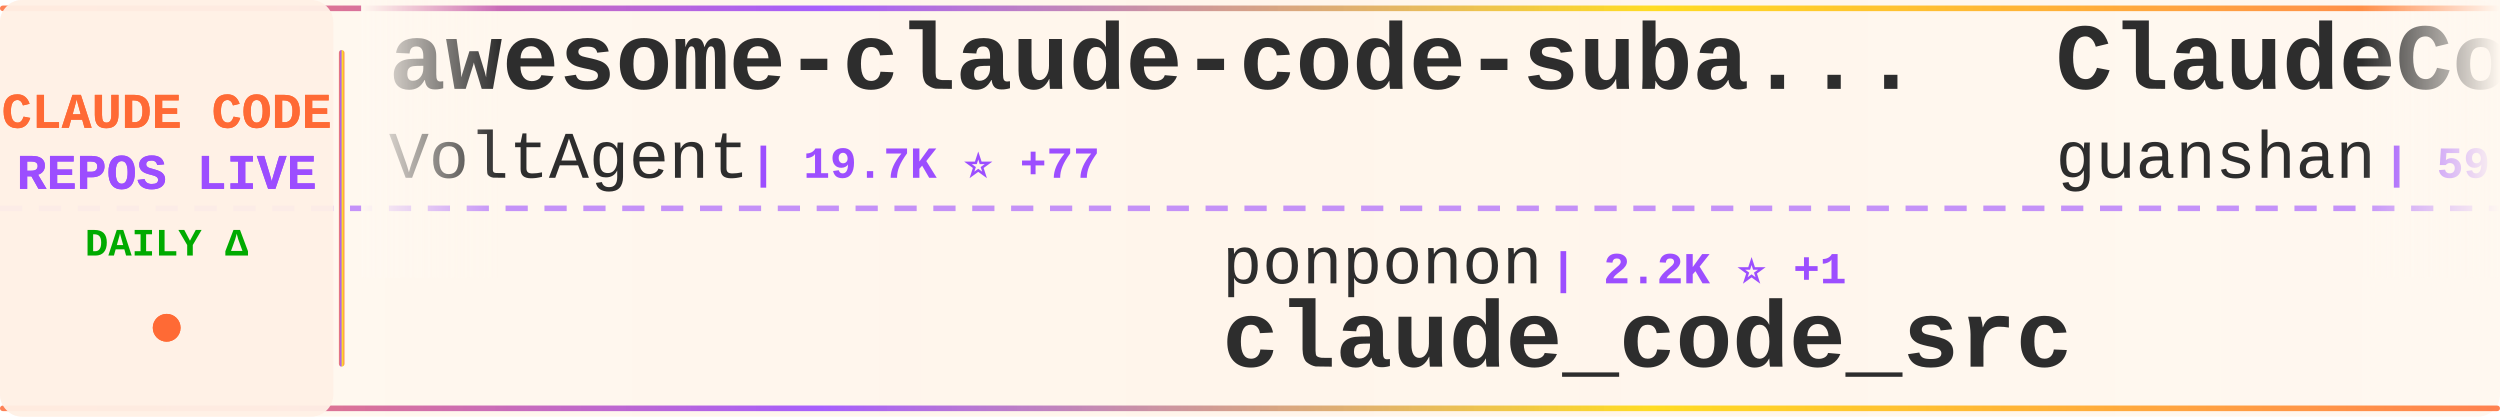
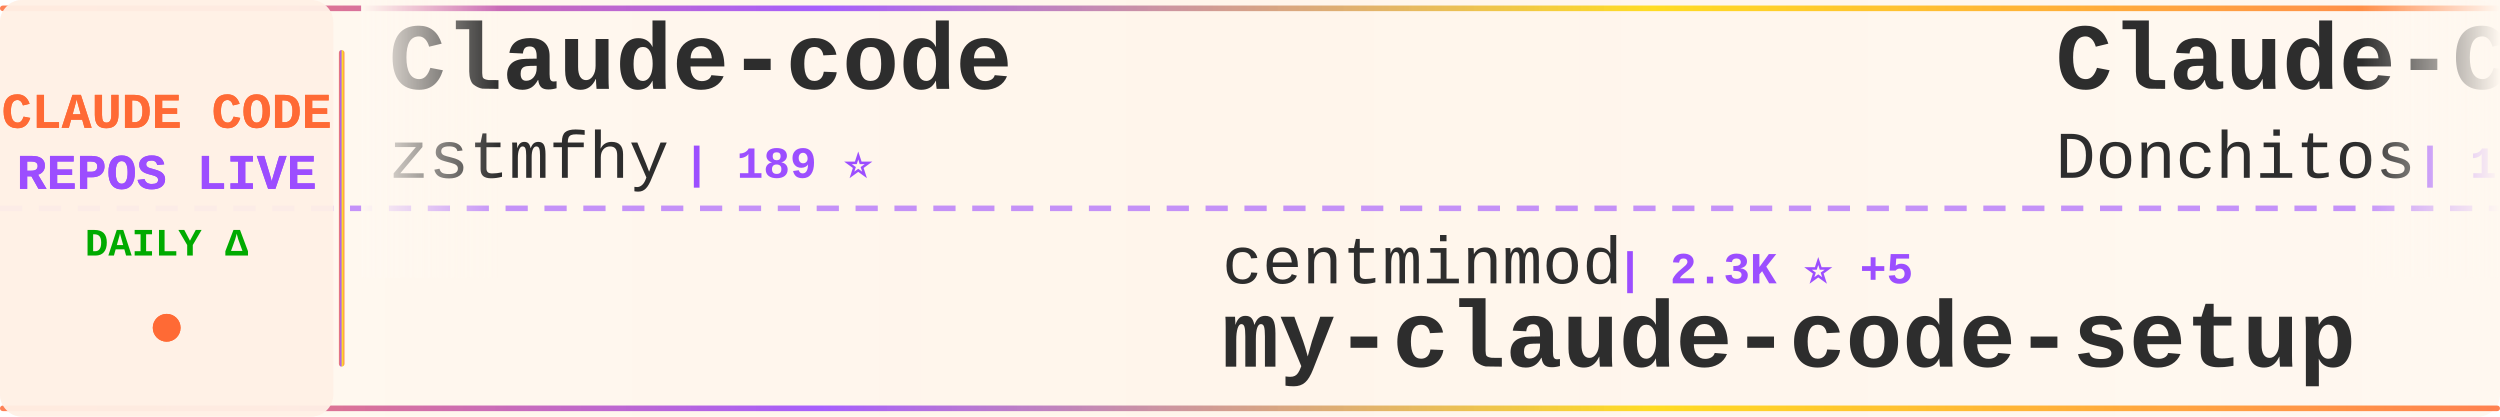
<svg xmlns="http://www.w3.org/2000/svg" width="900" height="150">
  <defs>
    <linearGradient id="tickerBg" x1="0%" y1="0%" x2="100%" y2="0%">
      <stop offset="0%" style="stop-color:#fff8f0;stop-opacity:0.98" />
      <stop offset="50%" style="stop-color:#fff5eb;stop-opacity:1" />
      <stop offset="100%" style="stop-color:#fff8f0;stop-opacity:0.98" />
    </linearGradient>
    <linearGradient id="borderGrad" x1="0%" y1="0%" x2="100%" y2="0%">
      <stop offset="0%" style="stop-color:#FF6B35;stop-opacity:0.85">
        <animate attributeName="stop-opacity" values="0.85;1;0.85" dur="2s" repeatCount="indefinite" />
      </stop>
      <stop offset="33%" style="stop-color:#9C4EFF;stop-opacity:0.9">
        <animate attributeName="stop-opacity" values="0.9;1;0.9" dur="2.2s" repeatCount="indefinite" />
      </stop>
      <stop offset="66%" style="stop-color:#FFD700;stop-opacity:0.85">
        <animate attributeName="stop-opacity" values="0.85;1;0.85" dur="1.8s" repeatCount="indefinite" />
      </stop>
      <stop offset="100%" style="stop-color:#FF6B35;stop-opacity:0.85">
        <animate attributeName="stop-opacity" values="0.85;1;0.85" dur="2s" repeatCount="indefinite" />
      </stop>
    </linearGradient>
    <filter id="textGlow">
      <feGaussianBlur stdDeviation="0.15" result="coloredBlur" />
      <feMerge>
        <feMergeNode in="coloredBlur" />
        <feMergeNode in="SourceGraphic" />
      </feMerge>
    </filter>
    <filter id="metricGlow">
      <feGaussianBlur stdDeviation="0.2" result="coloredBlur" />
      <feMerge>
        <feMergeNode in="coloredBlur" />
        <feMergeNode in="SourceGraphic" />
      </feMerge>
    </filter>
    <linearGradient id="leftFade" x1="0%" y1="0%" x2="100%" y2="0%">
      <stop offset="0%" style="stop-color:#fff8f0;stop-opacity:1" />
      <stop offset="100%" style="stop-color:#fff8f0;stop-opacity:0" />
    </linearGradient>
    <linearGradient id="rightFade" x1="0%" y1="0%" x2="100%" y2="0%">
      <stop offset="0%" style="stop-color:#fff8f0;stop-opacity:0" />
      <stop offset="100%" style="stop-color:#fff8f0;stop-opacity:1" />
    </linearGradient>
  </defs>
  <rect width="900" height="150" fill="url(#tickerBg)" rx="8" />
  <rect x="0" y="2" width="900" height="2" fill="url(#borderGrad)" rx="1" />
  <rect x="0" y="146" width="900" height="2" fill="url(#borderGrad)" rx="1" />
  <line x1="0" y1="75" x2="900" y2="75" stroke="#9C4EFF" stroke-width="2" stroke-dasharray="8 6" opacity="0.6" />
  <rect x="0" y="0" width="120" height="150" fill="#fff0e6" opacity="0.95" rx="8" />
  <text x="60" y="46" font-family="'Courier New', monospace" font-size="18" font-weight="bold" fill="#FF6B35" text-anchor="middle" filter="url(#textGlow)">
    CLAUDE CODE
  </text>
  <text x="60" y="68" font-family="'Courier New', monospace" font-size="18" font-weight="bold" fill="#9C4EFF" text-anchor="middle" filter="url(#textGlow)">
    REPOS LIVE
  </text>
  <text x="60" y="92" font-family="'Courier New', monospace" font-size="14" font-weight="bold" fill="#00aa00" text-anchor="middle">
    DAILY Δ
  </text>
  <circle cx="60" cy="118" r="5" fill="#FF6B35" filter="url(#metricGlow)">
    <animate attributeName="r" values="4;6;4" dur="1.5s" repeatCount="indefinite" />
    <animate attributeName="opacity" values="0.6;1;0.6" dur="1.5s" repeatCount="indefinite" />
  </circle>
  <rect x="122" y="18" width="2" height="114" fill="url(#borderGrad)" rx="1" />
  <clipPath id="tickerClip">
    <rect x="130" y="0" width="770" height="150" />
  </clipPath>
  <g clip-path="url(#tickerClip)">
    <g id="tickerItems">
      <animateTransform attributeName="transform" attributeType="XML" type="translate" from="0 0" to="-3000 0" dur="54s" repeatCount="indefinite" />
      <g transform="translate(0, 0)">
-         <text x="140" y="32" font-family="'Courier New', monospace" font-size="34" font-weight="bold" fill="#2d2d2d">awesome-claude-code-suba...</text>
-         <text x="140" y="64" font-family="'Courier New', monospace" font-size="24" font-weight="normal" fill="#2d2d2d" opacity="1.0">VoltAgent</text>
-         <text x="270" y="64" font-family="'Courier New', monospace" font-size="16" font-weight="bold" fill="#9C4EFF"> | 19.7K ⭐ +77</text>
+         <text x="140" y="32" font-family="'Courier New', monospace" font-size="34" font-weight="bold" fill="#2d2d2d">Claude-code</text>
+         <text x="140" y="64" font-family="'Courier New', monospace" font-size="24" font-weight="normal" fill="#2d2d2d" opacity="1.0">zstmfhy</text>
+         <text x="246" y="64" font-family="'Courier New', monospace" font-size="16" font-weight="bold" fill="#9C4EFF"> | 189 ⭐</text>
      </g>
      <g transform="translate(300, 0)">
-         <text x="140" y="102" font-family="'Courier New', monospace" font-size="24" font-weight="normal" fill="#2d2d2d" opacity="1.0">ponponon</text>
-         <text x="258" y="102" font-family="'Courier New', monospace" font-size="16" font-weight="bold" fill="#9C4EFF"> | 2.2K ⭐ +1</text>
-         <text x="140" y="132" font-family="'Courier New', monospace" font-size="34" font-weight="bold" fill="#2d2d2d">claude_code_src</text>
+         <text x="140" y="102" font-family="'Courier New', monospace" font-size="24" font-weight="normal" fill="#2d2d2d" opacity="1.0">centminmod</text>
+         <text x="282" y="102" font-family="'Courier New', monospace" font-size="16" font-weight="bold" fill="#9C4EFF"> | 2.3K ⭐ +5</text>
+         <text x="140" y="132" font-family="'Courier New', monospace" font-size="34" font-weight="bold" fill="#2d2d2d">my-claude-code-setup</text>
      </g>
      <g transform="translate(600, 0)">
-         <text x="140" y="32" font-family="'Courier New', monospace" font-size="34" font-weight="bold" fill="#2d2d2d">ClaudeCode</text>
-         <text x="140" y="64" font-family="'Courier New', monospace" font-size="24" font-weight="normal" fill="#2d2d2d" opacity="1.0">guanshan</text>
-         <text x="258" y="64" font-family="'Courier New', monospace" font-size="16" font-weight="bold" fill="#9C4EFF"> | 59 ⭐</text>
+         <text x="140" y="32" font-family="'Courier New', monospace" font-size="34" font-weight="bold" fill="#2d2d2d">Claude-Code-Game-Studios</text>
+         <text x="140" y="64" font-family="'Courier New', monospace" font-size="24" font-weight="normal" fill="#2d2d2d" opacity="1.0">Donchitos</text>
+         <text x="270" y="64" font-family="'Courier New', monospace" font-size="16" font-weight="bold" fill="#9C4EFF"> | 18.6K ⭐ +154</text>
      </g>
      <g transform="translate(900, 0)">
-         <text x="140" y="102" font-family="'Courier New', monospace" font-size="24" font-weight="normal" fill="#2d2d2d" opacity="1.0">RichardAtCT</text>
-         <text x="294" y="102" font-family="'Courier New', monospace" font-size="16" font-weight="bold" fill="#9C4EFF"> | 2.6K ⭐ +3</text>
-         <text x="140" y="132" font-family="'Courier New', monospace" font-size="34" font-weight="bold" fill="#2d2d2d">claude-code-telegram</text>
+         <text x="140" y="102" font-family="'Courier New', monospace" font-size="24" font-weight="normal" fill="#2d2d2d" opacity="1.0">FlorianBruniaux</text>
+         <text x="342" y="102" font-family="'Courier New', monospace" font-size="16" font-weight="bold" fill="#9C4EFF"> | 4.3K ⭐ +14</text>
+         <text x="140" y="132" font-family="'Courier New', monospace" font-size="34" font-weight="bold" fill="#2d2d2d">claude-code-ultimate-gui...</text>
      </g>
      <g transform="translate(1200, 0)">
-         <text x="140" y="32" font-family="'Courier New', monospace" font-size="34" font-weight="bold" fill="#2d2d2d">Claude-code</text>
-         <text x="140" y="64" font-family="'Courier New', monospace" font-size="24" font-weight="normal" fill="#2d2d2d" opacity="1.0">fazxes</text>
-         <text x="234" y="64" font-family="'Courier New', monospace" font-size="16" font-weight="bold" fill="#9C4EFF"> | 215 ⭐</text>
+         <text x="140" y="32" font-family="'Courier New', monospace" font-size="34" font-weight="bold" fill="#2d2d2d">ralph</text>
+         <text x="140" y="64" font-family="'Courier New', monospace" font-size="24" font-weight="normal" fill="#2d2d2d" opacity="1.0">snarktank</text>
+         <text x="270" y="64" font-family="'Courier New', monospace" font-size="16" font-weight="bold" fill="#9C4EFF"> | 19.0K ⭐ +60</text>
      </g>
      <g transform="translate(1500, 0)">
-         <text x="140" y="102" font-family="'Courier New', monospace" font-size="24" font-weight="normal" fill="#2d2d2d" opacity="1.0">luongnv89</text>
-         <text x="270" y="102" font-family="'Courier New', monospace" font-size="16" font-weight="bold" fill="#9C4EFF"> | 32.6K ⭐ +163</text>
-         <text x="140" y="132" font-family="'Courier New', monospace" font-size="34" font-weight="bold" fill="#2d2d2d">claude-howto</text>
+         <text x="140" y="102" font-family="'Courier New', monospace" font-size="24" font-weight="normal" fill="#2d2d2d" opacity="1.0">JrCx7scC</text>
+         <text x="258" y="102" font-family="'Courier New', monospace" font-size="16" font-weight="bold" fill="#9C4EFF"> | 367 ⭐</text>
+         <text x="140" y="132" font-family="'Courier New', monospace" font-size="34" font-weight="bold" fill="#2d2d2d">claude-code-source</text>
      </g>
      <g transform="translate(1800, 0)">
-         <text x="140" y="32" font-family="'Courier New', monospace" font-size="34" font-weight="bold" fill="#2d2d2d">CLIProxyAPI</text>
-         <text x="140" y="64" font-family="'Courier New', monospace" font-size="24" font-weight="normal" fill="#2d2d2d" opacity="1.0">router-for-me</text>
-         <text x="318" y="64" font-family="'Courier New', monospace" font-size="16" font-weight="bold" fill="#9C4EFF"> | 32.4K ⭐ +244</text>
+         <text x="140" y="32" font-family="'Courier New', monospace" font-size="34" font-weight="bold" fill="#2d2d2d">skills</text>
+         <text x="140" y="64" font-family="'Courier New', monospace" font-size="24" font-weight="normal" fill="#2d2d2d" opacity="1.0">anthropics</text>
+         <text x="282" y="64" font-family="'Courier New', monospace" font-size="16" font-weight="bold" fill="#9C4EFF"> | 133.3K ⭐ +642</text>
      </g>
      <g transform="translate(2100, 0)">
-         <text x="140" y="102" font-family="'Courier New', monospace" font-size="24" font-weight="normal" fill="#2d2d2d" opacity="1.0">alejandrobalderas</text>
-         <text x="366" y="102" font-family="'Courier New', monospace" font-size="16" font-weight="bold" fill="#9C4EFF"> | 1.9K ⭐</text>
-         <text x="140" y="132" font-family="'Courier New', monospace" font-size="34" font-weight="bold" fill="#2d2d2d">claude-code-from-source</text>
+         <text x="140" y="102" font-family="'Courier New', monospace" font-size="24" font-weight="normal" fill="#2d2d2d" opacity="1.0">ykdojo</text>
+         <text x="234" y="102" font-family="'Courier New', monospace" font-size="16" font-weight="bold" fill="#9C4EFF"> | 8.2K ⭐ +17</text>
+         <text x="140" y="132" font-family="'Courier New', monospace" font-size="34" font-weight="bold" fill="#2d2d2d">claude-code-tips</text>
      </g>
      <g transform="translate(2400, 0)">
-         <text x="140" y="32" font-family="'Courier New', monospace" font-size="34" font-weight="bold" fill="#2d2d2d">claude-coder</text>
-         <text x="140" y="64" font-family="'Courier New', monospace" font-size="24" font-weight="normal" fill="#2d2d2d" opacity="1.0">kodu-ai</text>
-         <text x="246" y="64" font-family="'Courier New', monospace" font-size="16" font-weight="bold" fill="#9C4EFF"> | 5.3K ⭐</text>
+         <text x="140" y="32" font-family="'Courier New', monospace" font-size="34" font-weight="bold" fill="#2d2d2d">claude-plugins-official</text>
+         <text x="140" y="64" font-family="'Courier New', monospace" font-size="24" font-weight="normal" fill="#2d2d2d" opacity="1.0">anthropics</text>
+         <text x="282" y="64" font-family="'Courier New', monospace" font-size="16" font-weight="bold" fill="#9C4EFF"> | 19.3K ⭐ +83</text>
      </g>
      <g transform="translate(2700, 0)">
-         <text x="140" y="102" font-family="'Courier New', monospace" font-size="24" font-weight="normal" fill="#2d2d2d" opacity="1.0">shareAI-lab</text>
-         <text x="294" y="102" font-family="'Courier New', monospace" font-size="16" font-weight="bold" fill="#9C4EFF"> | 60.1K ⭐ +266</text>
-         <text x="140" y="132" font-family="'Courier New', monospace" font-size="34" font-weight="bold" fill="#2d2d2d">learn-claude-code</text>
+         <text x="140" y="102" font-family="'Courier New', monospace" font-size="24" font-weight="normal" fill="#2d2d2d" opacity="1.0">anthropics</text>
+         <text x="282" y="102" font-family="'Courier New', monospace" font-size="16" font-weight="bold" fill="#9C4EFF"> | 821 ⭐ +1</text>
+         <text x="140" y="132" font-family="'Courier New', monospace" font-size="34" font-weight="bold" fill="#2d2d2d">claude-code-base-action</text>
      </g>
      <g transform="translate(3000, 0)">
-         <text x="140" y="32" font-family="'Courier New', monospace" font-size="34" font-weight="bold" fill="#2d2d2d">awesome-claude-code-suba...</text>
-         <text x="140" y="64" font-family="'Courier New', monospace" font-size="24" font-weight="normal" fill="#2d2d2d" opacity="1.0">VoltAgent</text>
-         <text x="270" y="64" font-family="'Courier New', monospace" font-size="16" font-weight="bold" fill="#9C4EFF"> | 19.7K ⭐ +77</text>
+         <text x="140" y="32" font-family="'Courier New', monospace" font-size="34" font-weight="bold" fill="#2d2d2d">Claude-code</text>
+         <text x="140" y="64" font-family="'Courier New', monospace" font-size="24" font-weight="normal" fill="#2d2d2d" opacity="1.0">zstmfhy</text>
+         <text x="246" y="64" font-family="'Courier New', monospace" font-size="16" font-weight="bold" fill="#9C4EFF"> | 189 ⭐</text>
      </g>
      <g transform="translate(3300, 0)">
-         <text x="140" y="102" font-family="'Courier New', monospace" font-size="24" font-weight="normal" fill="#2d2d2d" opacity="1.0">ponponon</text>
-         <text x="258" y="102" font-family="'Courier New', monospace" font-size="16" font-weight="bold" fill="#9C4EFF"> | 2.2K ⭐ +1</text>
-         <text x="140" y="132" font-family="'Courier New', monospace" font-size="34" font-weight="bold" fill="#2d2d2d">claude_code_src</text>
+         <text x="140" y="102" font-family="'Courier New', monospace" font-size="24" font-weight="normal" fill="#2d2d2d" opacity="1.0">centminmod</text>
+         <text x="282" y="102" font-family="'Courier New', monospace" font-size="16" font-weight="bold" fill="#9C4EFF"> | 2.3K ⭐ +5</text>
+         <text x="140" y="132" font-family="'Courier New', monospace" font-size="34" font-weight="bold" fill="#2d2d2d">my-claude-code-setup</text>
      </g>
      <g transform="translate(3600, 0)">
-         <text x="140" y="32" font-family="'Courier New', monospace" font-size="34" font-weight="bold" fill="#2d2d2d">ClaudeCode</text>
-         <text x="140" y="64" font-family="'Courier New', monospace" font-size="24" font-weight="normal" fill="#2d2d2d" opacity="1.0">guanshan</text>
-         <text x="258" y="64" font-family="'Courier New', monospace" font-size="16" font-weight="bold" fill="#9C4EFF"> | 59 ⭐</text>
+         <text x="140" y="32" font-family="'Courier New', monospace" font-size="34" font-weight="bold" fill="#2d2d2d">Claude-Code-Game-Studios</text>
+         <text x="140" y="64" font-family="'Courier New', monospace" font-size="24" font-weight="normal" fill="#2d2d2d" opacity="1.0">Donchitos</text>
+         <text x="270" y="64" font-family="'Courier New', monospace" font-size="16" font-weight="bold" fill="#9C4EFF"> | 18.6K ⭐ +154</text>
      </g>
      <g transform="translate(3900, 0)">
-         <text x="140" y="102" font-family="'Courier New', monospace" font-size="24" font-weight="normal" fill="#2d2d2d" opacity="1.0">RichardAtCT</text>
-         <text x="294" y="102" font-family="'Courier New', monospace" font-size="16" font-weight="bold" fill="#9C4EFF"> | 2.6K ⭐ +3</text>
-         <text x="140" y="132" font-family="'Courier New', monospace" font-size="34" font-weight="bold" fill="#2d2d2d">claude-code-telegram</text>
+         <text x="140" y="102" font-family="'Courier New', monospace" font-size="24" font-weight="normal" fill="#2d2d2d" opacity="1.0">FlorianBruniaux</text>
+         <text x="342" y="102" font-family="'Courier New', monospace" font-size="16" font-weight="bold" fill="#9C4EFF"> | 4.3K ⭐ +14</text>
+         <text x="140" y="132" font-family="'Courier New', monospace" font-size="34" font-weight="bold" fill="#2d2d2d">claude-code-ultimate-gui...</text>
      </g>
    </g>
  </g>
  <rect x="130" y="0" width="50" height="100" fill="url(#leftFade)" />
  <rect x="850" y="0" width="50" height="100" fill="url(#rightFade)" />
</svg>
